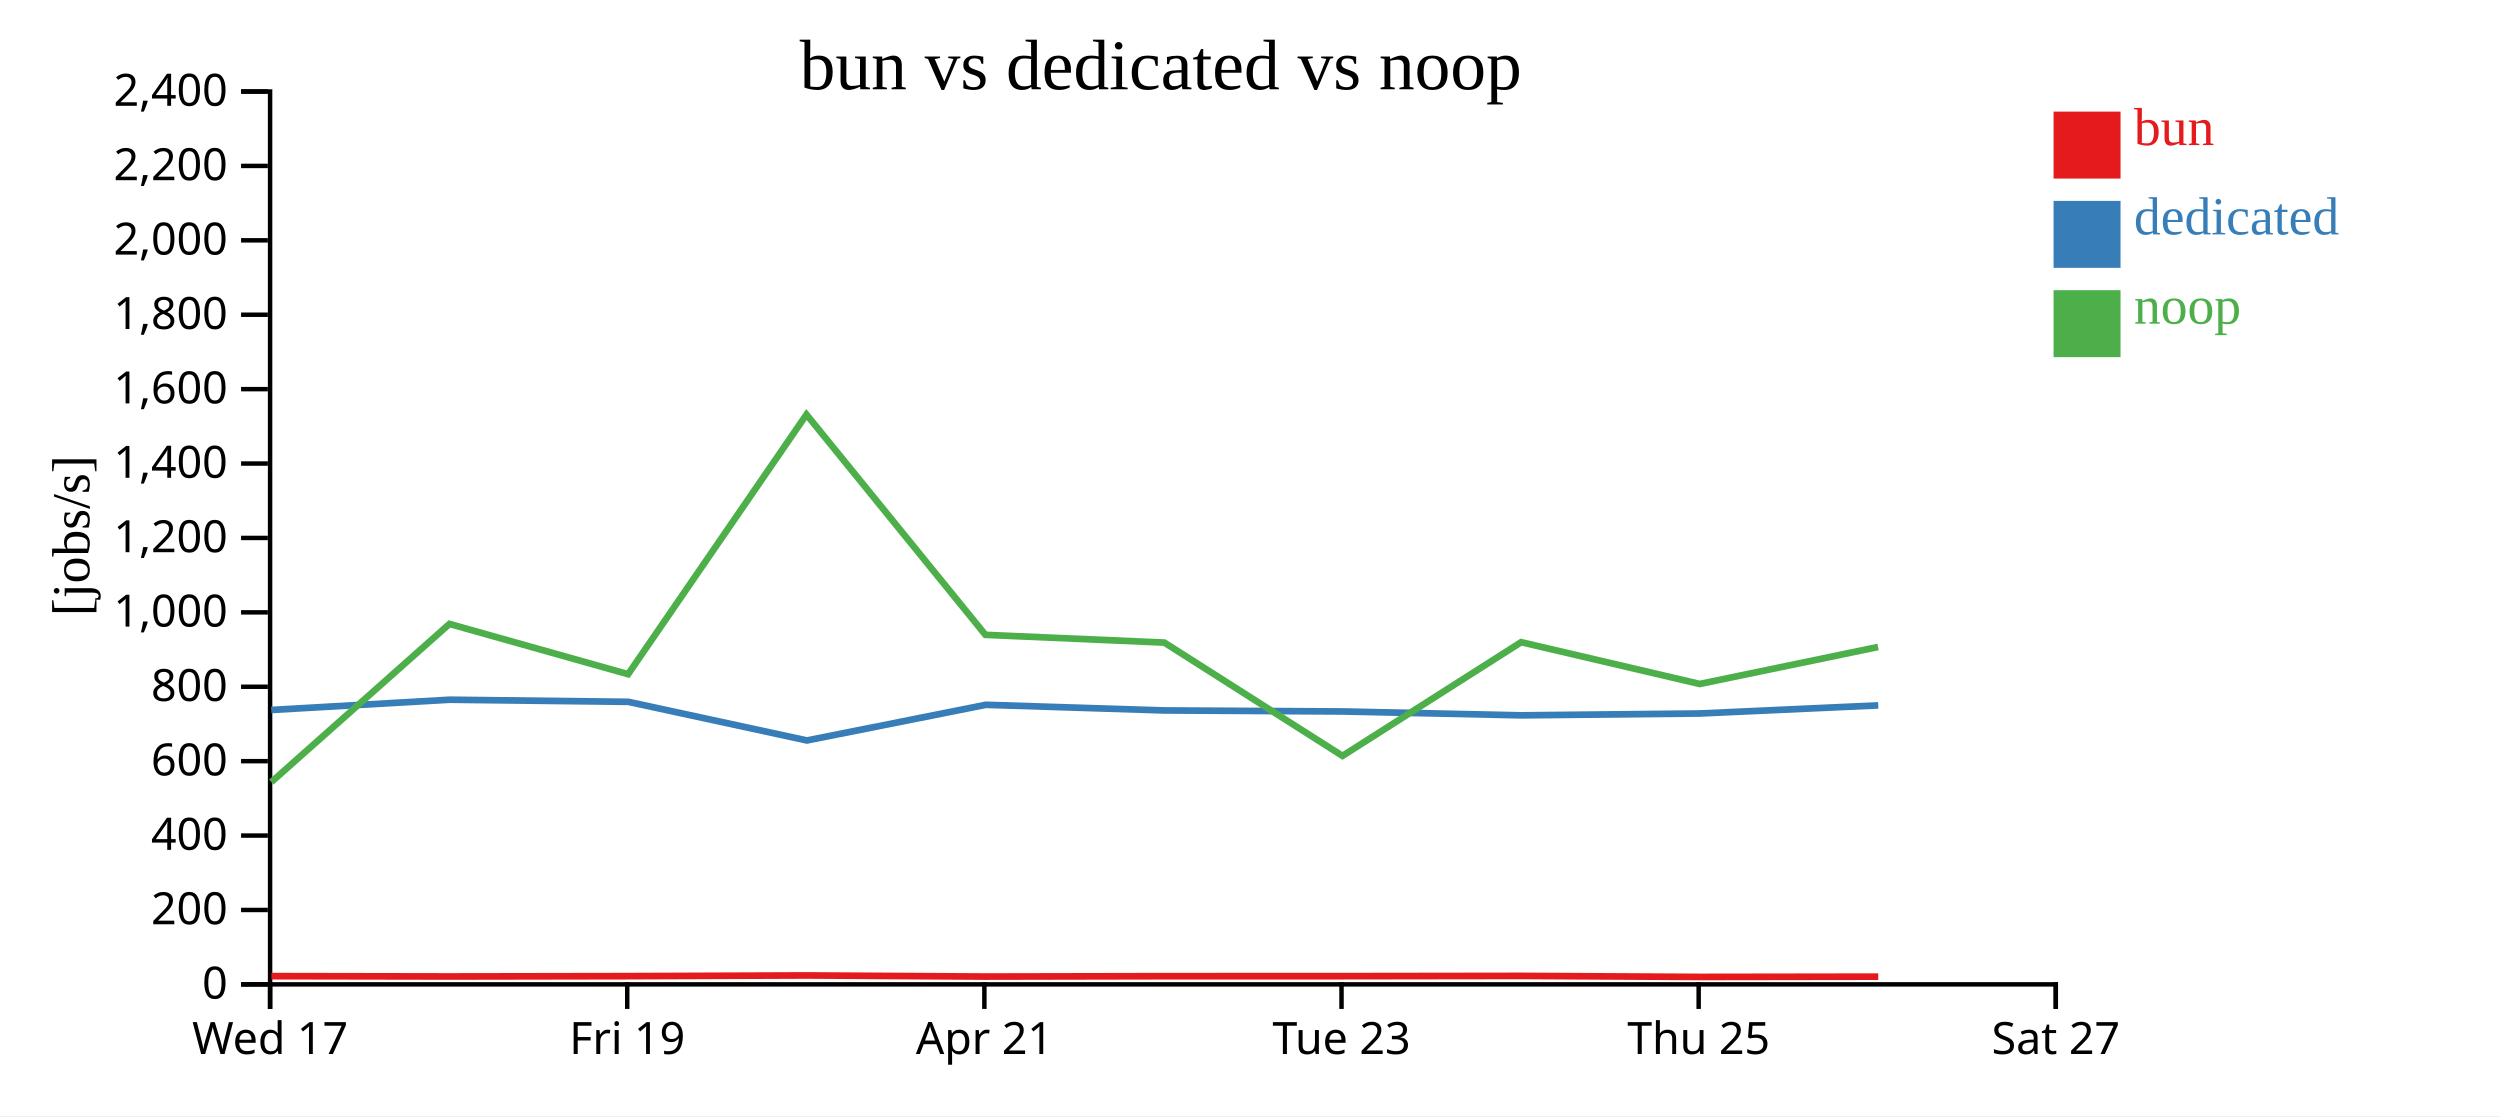
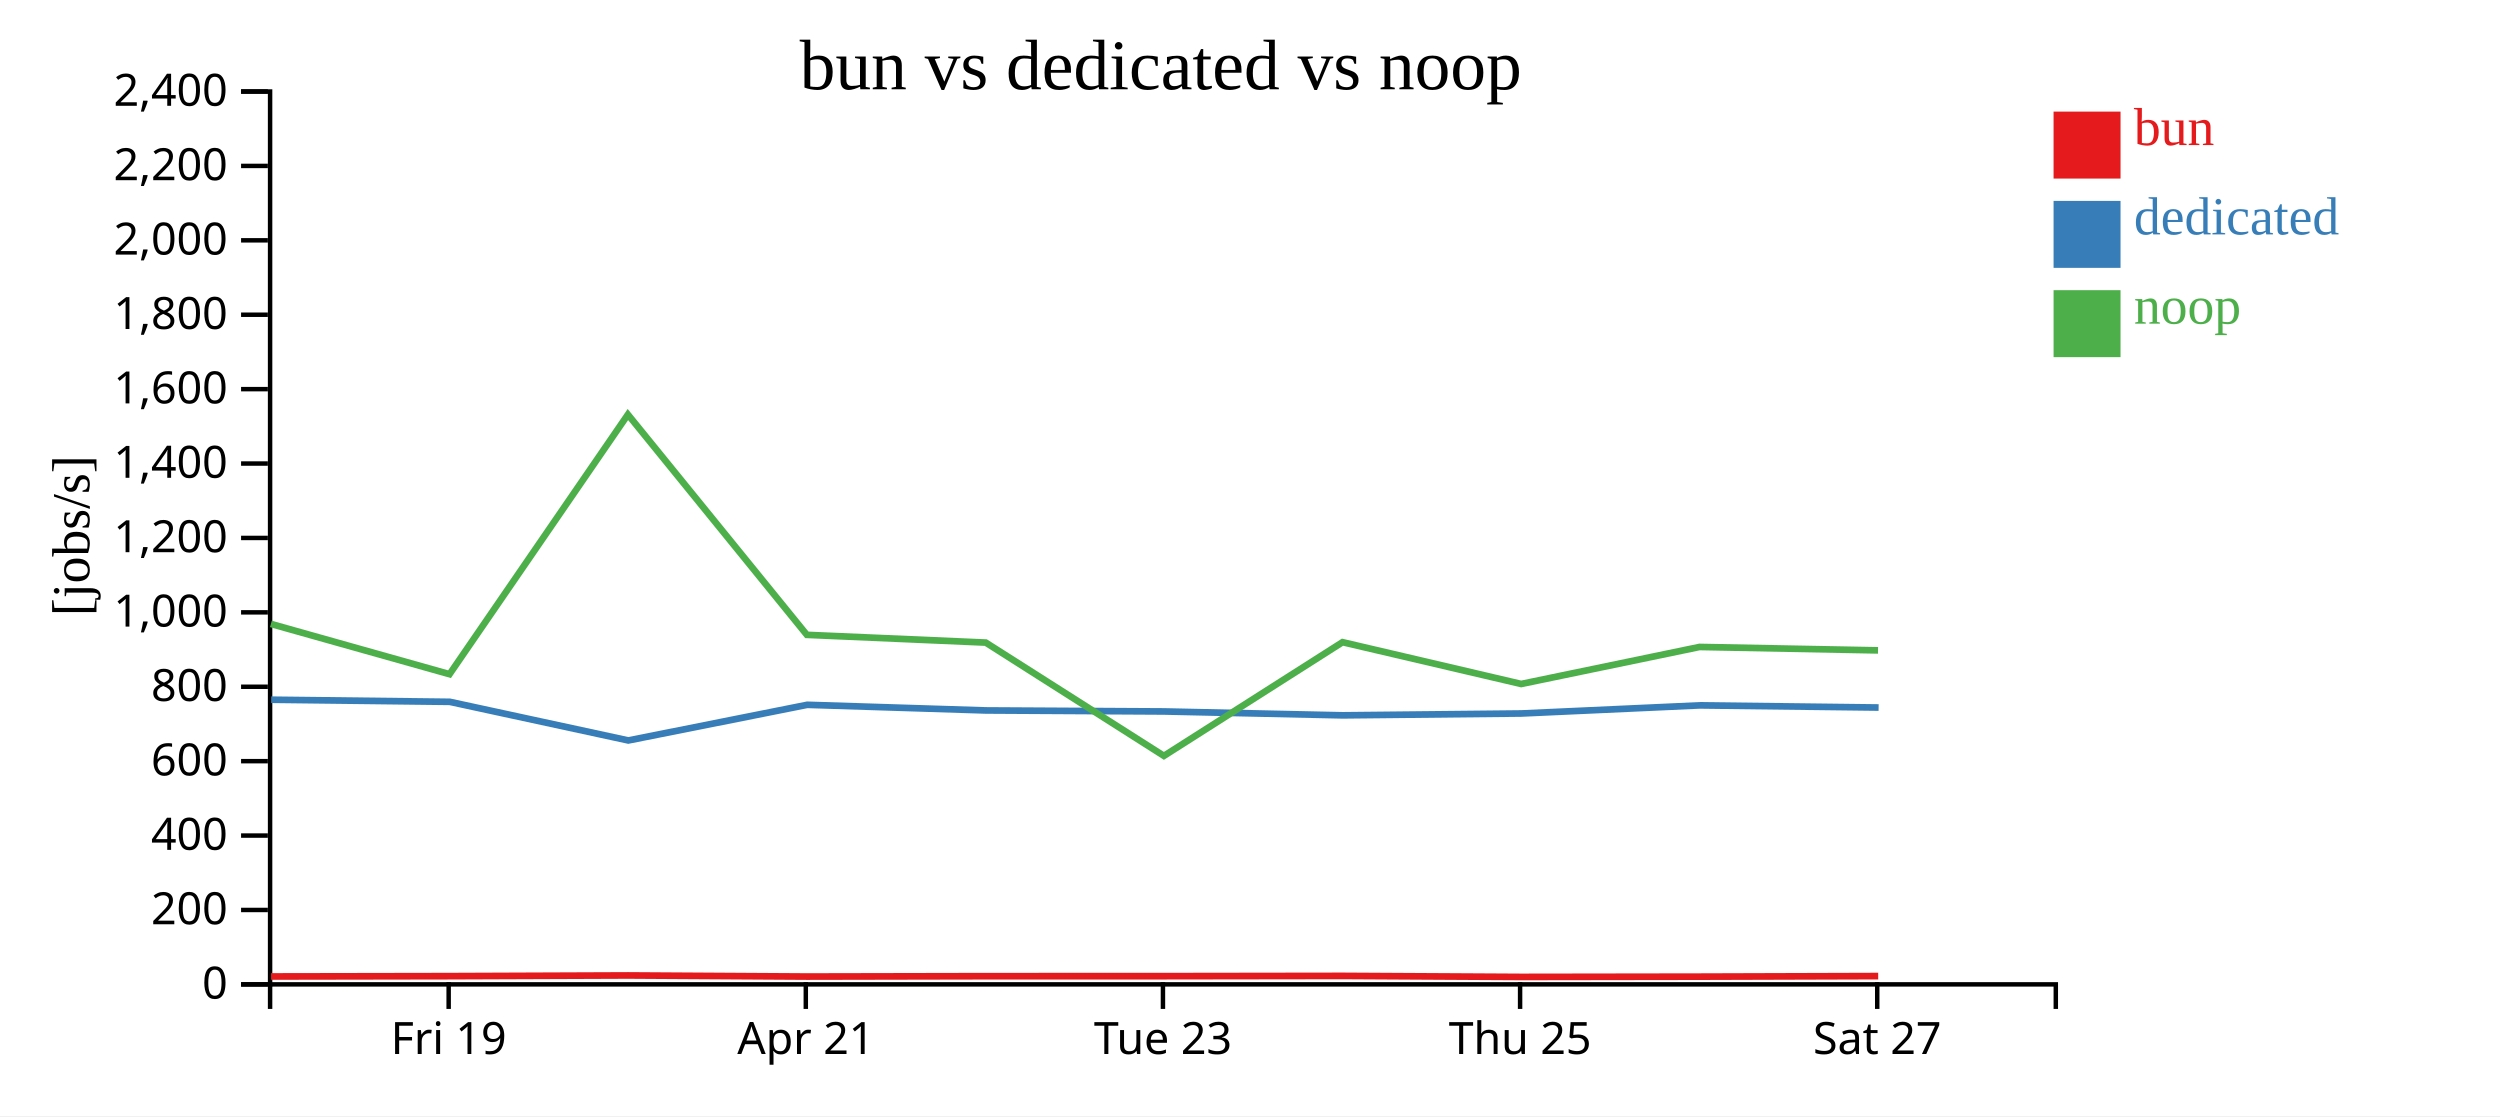
<svg xmlns="http://www.w3.org/2000/svg" width="560" height="250">
  <rect width="100%" height="100%" fill="white" />
  <g transform="translate(60,20)">
    <g transform="translate(0,200)" fill="none" font-size="10" font-family="sans-serif" text-anchor="middle">
      <path class="domain" stroke="currentColor" d="M0.5,6V0.5H400.5V6" />
-       <g class="tick" opacity="1" transform="translate(0.5,0)">
-         <line stroke="currentColor" y2="6" />
-         <text fill="currentColor" y="9" dy="0.71em">Wed 17</text>
-       </g>
-       <g class="tick" opacity="1" transform="translate(80.5,0)">
+       <g class="tick" opacity="1" transform="translate(40.5,0)">
        <line stroke="currentColor" y2="6" />
        <text fill="currentColor" y="9" dy="0.71em">Fri 19</text>
      </g>
-       <g class="tick" opacity="1" transform="translate(160.5,0)">
+       <g class="tick" opacity="1" transform="translate(120.5,0)">
        <line stroke="currentColor" y2="6" />
        <text fill="currentColor" y="9" dy="0.71em">Apr 21</text>
      </g>
-       <g class="tick" opacity="1" transform="translate(240.5,0)">
+       <g class="tick" opacity="1" transform="translate(200.5,0)">
        <line stroke="currentColor" y2="6" />
        <text fill="currentColor" y="9" dy="0.71em">Tue 23</text>
      </g>
-       <g class="tick" opacity="1" transform="translate(320.5,0)">
+       <g class="tick" opacity="1" transform="translate(280.5,0)">
        <line stroke="currentColor" y2="6" />
        <text fill="currentColor" y="9" dy="0.71em">Thu 25</text>
      </g>
-       <g class="tick" opacity="1" transform="translate(400.5,0)">
+       <g class="tick" opacity="1" transform="translate(360.5,0)">
        <line stroke="currentColor" y2="6" />
        <text fill="currentColor" y="9" dy="0.71em">Sat 27</text>
      </g>
    </g>
    <g fill="none" font-size="10" font-family="sans-serif" text-anchor="end">
      <path class="domain" stroke="currentColor" d="M-6,200.5H0.5V0.5H-6" />
      <g class="tick" opacity="1" transform="translate(0,200.5)">
        <line stroke="currentColor" x2="-6" />
        <text fill="currentColor" x="-9" dy="0.32em">0</text>
      </g>
      <g class="tick" opacity="1" transform="translate(0,183.8333)">
        <line stroke="currentColor" x2="-6" />
        <text fill="currentColor" x="-9" dy="0.32em">200</text>
      </g>
      <g class="tick" opacity="1" transform="translate(0,167.1667)">
        <line stroke="currentColor" x2="-6" />
        <text fill="currentColor" x="-9" dy="0.32em">400</text>
      </g>
      <g class="tick" opacity="1" transform="translate(0,150.5)">
        <line stroke="currentColor" x2="-6" />
        <text fill="currentColor" x="-9" dy="0.32em">600</text>
      </g>
      <g class="tick" opacity="1" transform="translate(0,133.8333)">
        <line stroke="currentColor" x2="-6" />
        <text fill="currentColor" x="-9" dy="0.32em">800</text>
      </g>
      <g class="tick" opacity="1" transform="translate(0,117.1667)">
        <line stroke="currentColor" x2="-6" />
        <text fill="currentColor" x="-9" dy="0.32em">1,000</text>
      </g>
      <g class="tick" opacity="1" transform="translate(0,100.5)">
        <line stroke="currentColor" x2="-6" />
        <text fill="currentColor" x="-9" dy="0.32em">1,200</text>
      </g>
      <g class="tick" opacity="1" transform="translate(0,83.83333)">
        <line stroke="currentColor" x2="-6" />
        <text fill="currentColor" x="-9" dy="0.32em">1,400</text>
      </g>
      <g class="tick" opacity="1" transform="translate(0,67.16667)">
        <line stroke="currentColor" x2="-6" />
        <text fill="currentColor" x="-9" dy="0.32em">1,600</text>
      </g>
      <g class="tick" opacity="1" transform="translate(0,50.5)">
        <line stroke="currentColor" x2="-6" />
        <text fill="currentColor" x="-9" dy="0.32em">1,800</text>
      </g>
      <g class="tick" opacity="1" transform="translate(0,33.83333)">
        <line stroke="currentColor" x2="-6" />
        <text fill="currentColor" x="-9" dy="0.32em">2,000</text>
      </g>
      <g class="tick" opacity="1" transform="translate(0,17.16667)">
        <line stroke="currentColor" x2="-6" />
        <text fill="currentColor" x="-9" dy="0.32em">2,200</text>
      </g>
      <g class="tick" opacity="1" transform="translate(0,0.5)">
        <line stroke="currentColor" x2="-6" />
        <text fill="currentColor" x="-9" dy="0.32em">2,400</text>
      </g>
    </g>
    <text text-anchor="middle" style="font-size: 12px" transform="rotate(-90)" y="-40" x="-100">[jobs/s]</text>
    <text text-anchor="middle" style="font-size: 16px" y="0" x="200">bun vs dedicated vs noop</text>
-     <path class="line" fill="none" stroke="#e41a1c" stroke-width="1.5" d="M0.81,198.656L40.716,198.729L80.736,198.657L120.684,198.5L160.777,198.749L200.853,198.667L240.756,198.659L280.769,198.601L320.787,198.831L360.731,198.77" />
-     <path class="line" fill="none" stroke="#377eb8" stroke-width="1.5" d="M0.757,139.035L40.744,136.737L80.76,137.21L120.737,145.862L160.818,137.877L200.815,139.139L240.754,139.367L280.782,140.235L320.772,139.821L360.736,138.003" />
-     <path class="line" fill="none" stroke="#4daf4a" stroke-width="1.5" d="M0.771,155.182L40.676,119.76L80.694,131.021L120.649,72.858L160.735,122.205L200.814,123.941L240.717,149.316L280.729,123.851L320.742,133.21L360.69,124.92" />
+     <path class="line" fill="none" stroke="#e41a1c" stroke-width="1.5" d="M0.716,198.729L40.736,198.657L80.684,198.5L120.777,198.749L160.853,198.667L200.756,198.659L240.769,198.601L280.787,198.831L320.731,198.77L360.716,198.644" />
+     <path class="line" fill="none" stroke="#377eb8" stroke-width="1.5" d="M0.744,136.737L40.76,137.21L80.737,145.862L120.818,137.877L160.815,139.139L200.754,139.367L240.782,140.235L280.772,139.821L320.736,138.003L360.81,138.488" />
+     <path class="line" fill="none" stroke="#4daf4a" stroke-width="1.5" d="M0.676,119.76L40.694,131.021L80.649,72.858L120.735,122.205L160.814,123.941L200.717,149.316L240.729,123.851L280.742,133.21L320.69,124.92L360.676,125.682" />
    <rect class="dot" x="400" y="5" width="15" height="15" style="fill: #e41a1c;" />
    <rect class="dot" x="400" y="25" width="15" height="15" style="fill: #377eb8;" />
    <rect class="dot" x="400" y="45" width="15" height="15" style="fill: #4daf4a;" />
    <text class="label" x="418" y="12.5" style="fill: #e41a1c; alignment-baseline: middle;" text-anchor="left">bun</text>
    <text class="label" x="418" y="32.5" style="fill: #377eb8; alignment-baseline: middle;" text-anchor="left">dedicated</text>
    <text class="label" x="418" y="52.5" style="fill: #4daf4a; alignment-baseline: middle;" text-anchor="left">noop</text>
  </g>
</svg>
